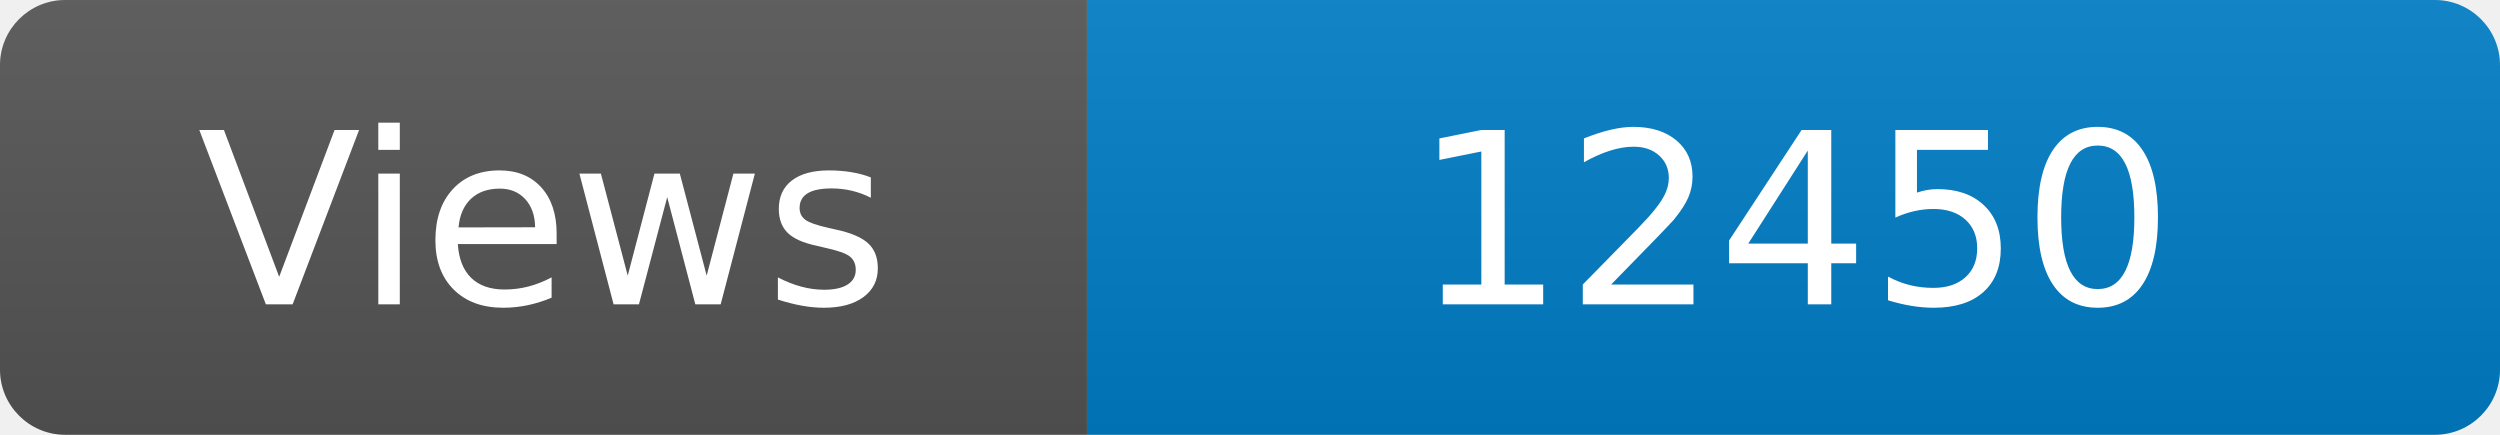
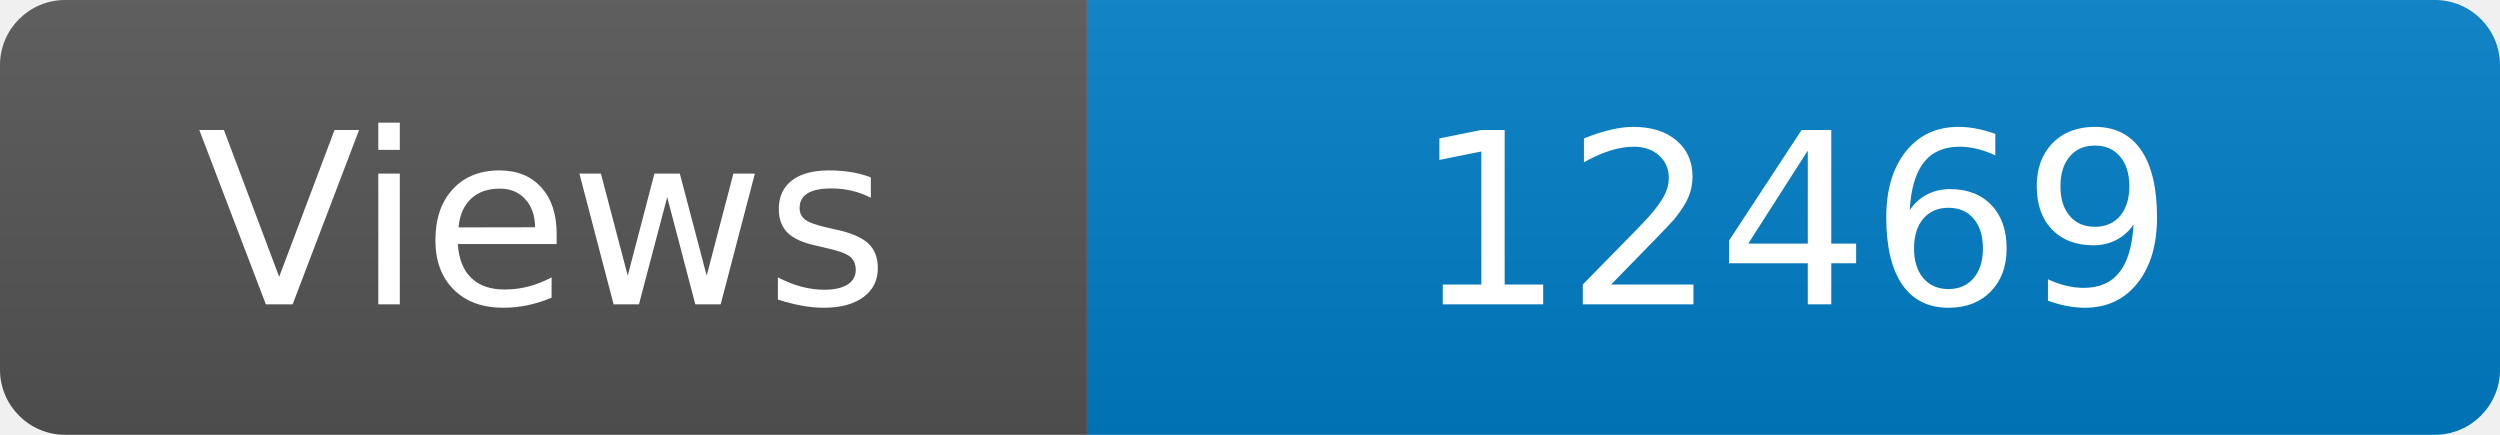
<svg xmlns="http://www.w3.org/2000/svg" width="115" height="20" role="img" aria-label="Maintained?: yes">
  <linearGradient id="s" x2="0" y2="100%">
    <stop offset="0" stop-color="#bbb" stop-opacity=".1" />
    <stop offset="1" stop-opacity=".1" />
  </linearGradient>
  <clipPath id="r">
    <rect width="115" height="20" rx="3" fill="#fff" />
  </clipPath>
  <g clip-path="url(#r)">
    <rect width="50" height="20" fill="#555" />
    <rect x="50" width="160" height="20" fill="#007ec6" />
    <rect width="115" height="20" fill="url(#s)" />
  </g>
  <g fill="#fff" text-anchor="middle" font-family="Verdana,Geneva,DejaVu Sans,sans-serif" font-size="110">
    <text x="250" y="140" transform="scale(.1)" fill="#fff">Views</text>
-     <text x="825" y="140" transform="scale(.1)" fill="#fff">12450</text>
+     <text x="825" y="140" transform="scale(.1)" fill="#fff">12469</text>
  </g>
</svg>
